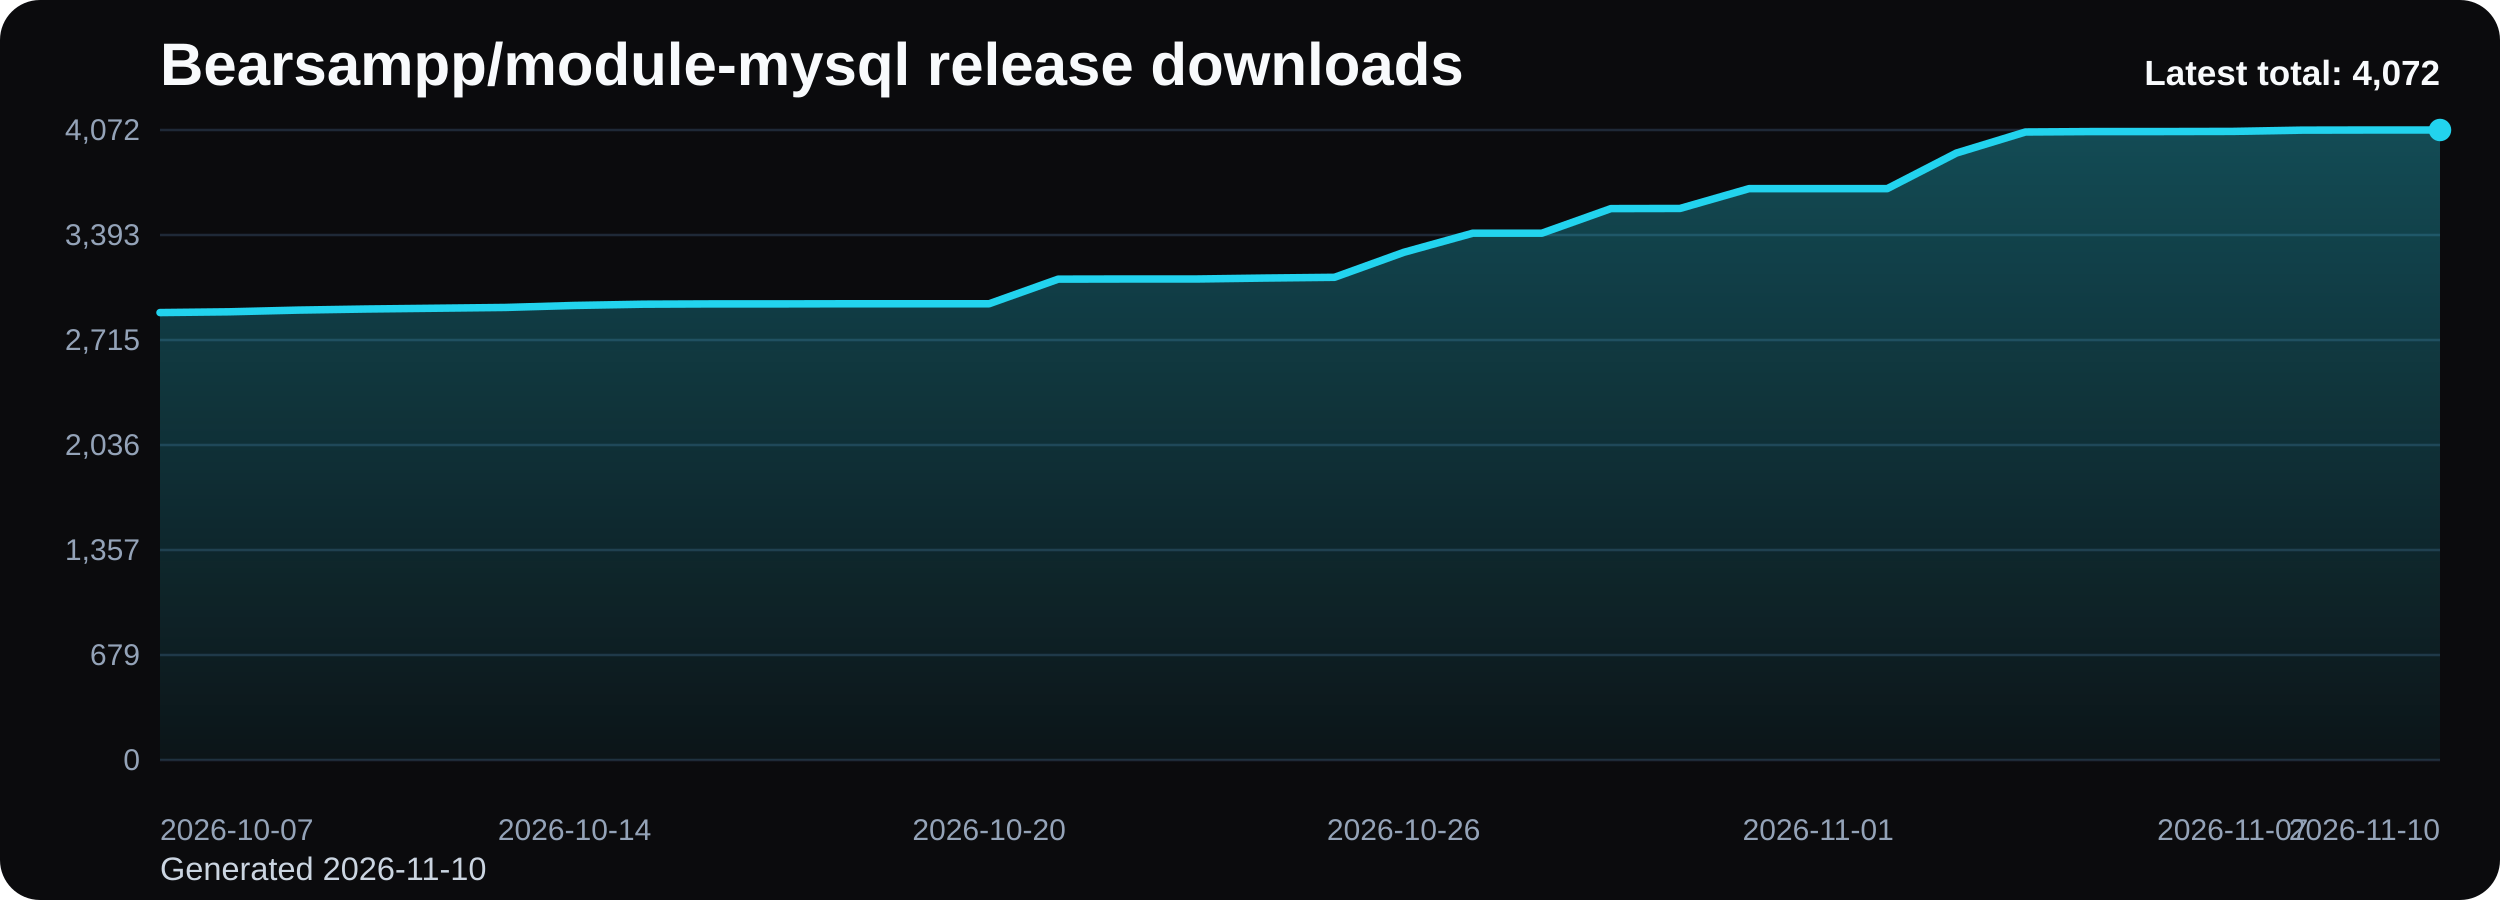
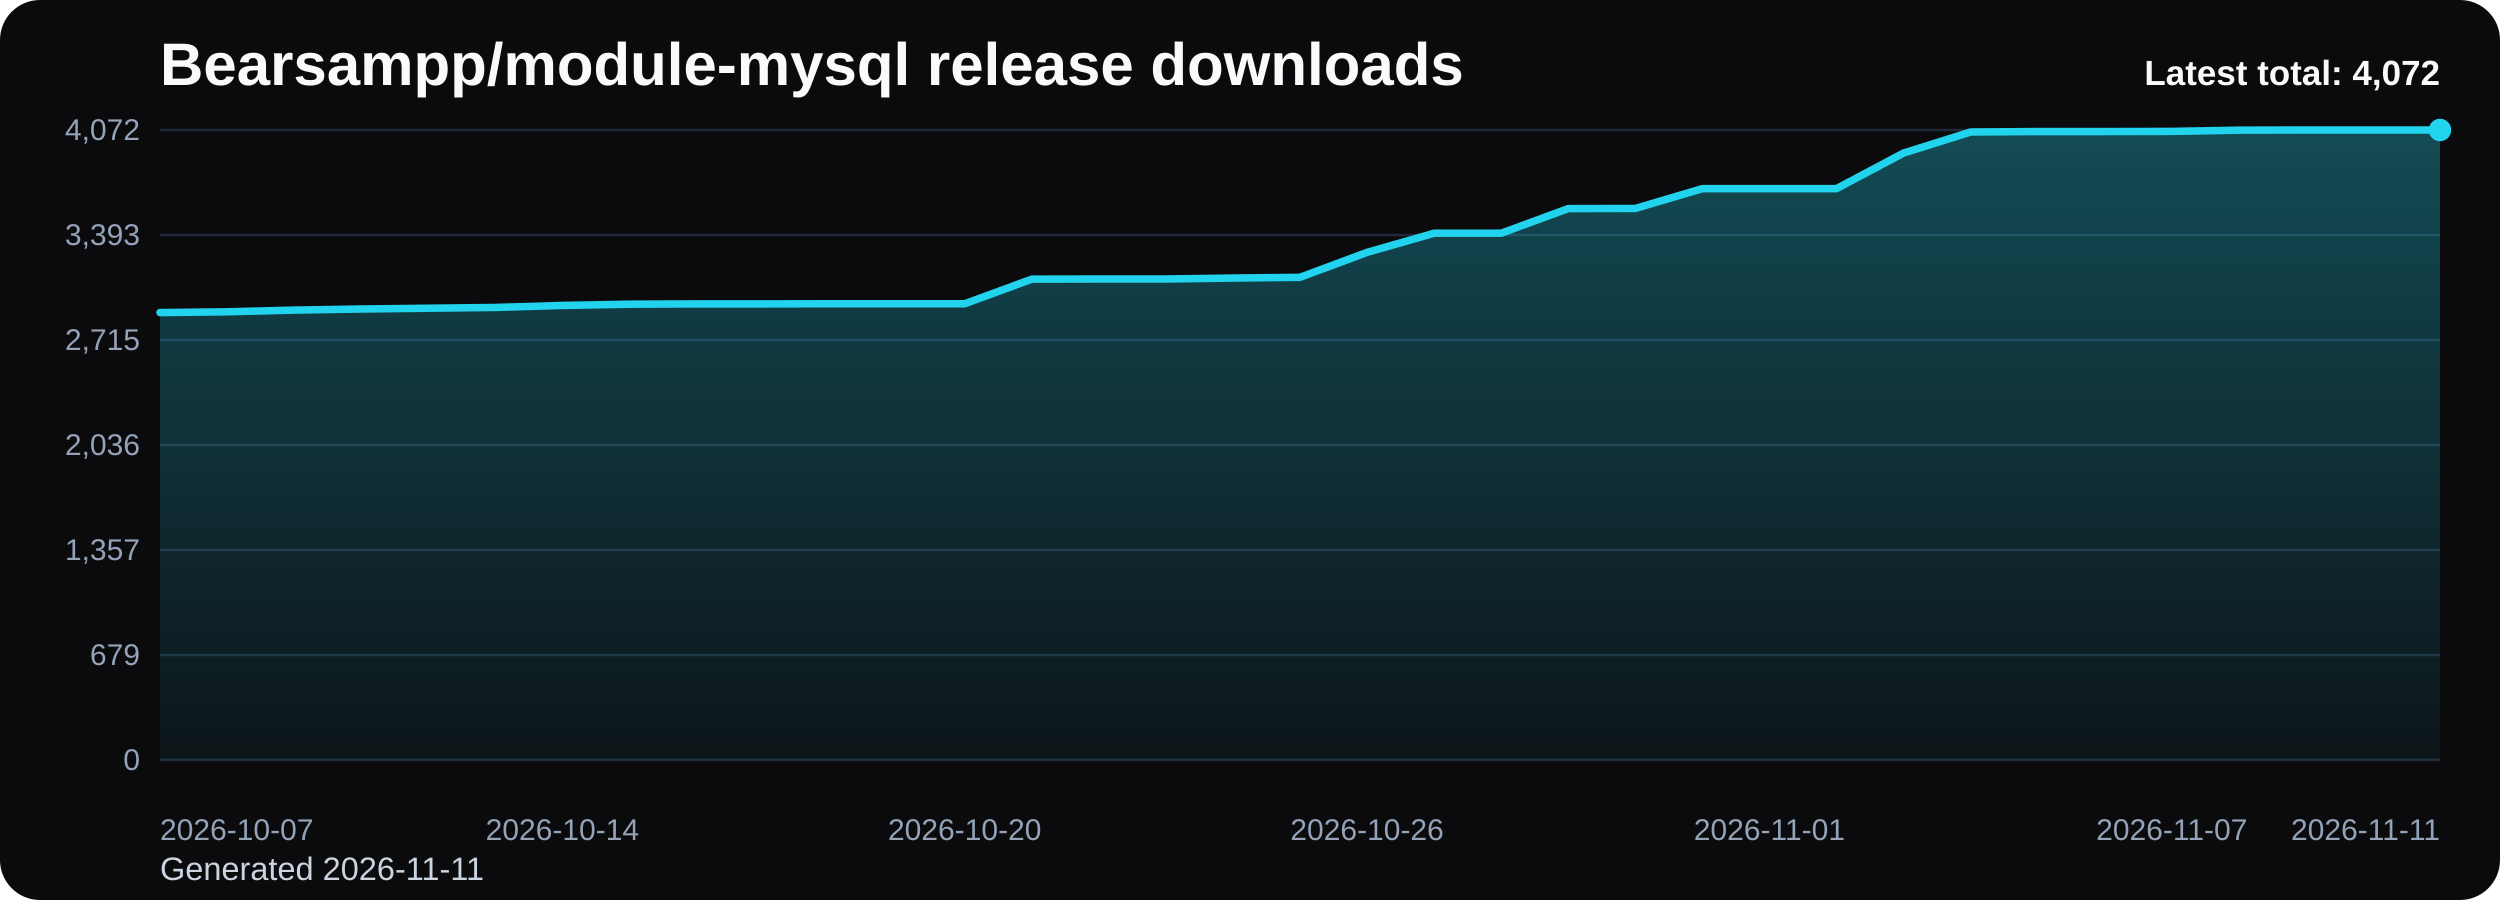
<svg xmlns="http://www.w3.org/2000/svg" viewBox="0 0 1000 360" role="img" aria-label="Bearsampp/module-mysql release downloads chart">
  <defs>
    <linearGradient id="fill-total-trend-black" x1="0" y1="0" x2="0" y2="1">
      <stop offset="0%" stop-color="#22d3ee" stop-opacity="0.32" />
      <stop offset="100%" stop-color="#22d3ee" stop-opacity="0.05" />
    </linearGradient>
    <style>
      .bg { fill: #0b0b0d; }
      .title { font: 700 24px Arial, sans-serif; fill: #f8fafc; }
      .sub { font: 400 13px Arial, sans-serif; fill: #cbd5e1; }
      .grid { stroke: #1f2937; stroke-width: 1; }
      .axis { font: 400 12px Arial, sans-serif; fill: #94a3b8; }
      .line { fill: none; stroke: #22d3ee; stroke-width: 3; stroke-linecap: round; stroke-linejoin: round; }
      .dot { fill: #22d3ee; }
      .value { font: 600 11px Arial, sans-serif; fill: #cbd5e1; }
      .latest { font: 700 14px Arial, sans-serif; fill: #f8fafc; }
    </style>
  </defs>
  <rect class="bg" x="0" y="0" width="1000" height="360" rx="16" />
  <text class="title" x="64" y="34">Bearsampp/module-mysql release downloads</text>
-   <text class="sub" x="64" y="352">Generated 2026-11-10</text>
+   <text class="sub" x="64" y="352">Generated 2026-11-11</text>
  <line x1="64" y1="52.00" x2="976" y2="52.00" class="grid" />
  <text x="56" y="56.00" text-anchor="end" class="axis">4,072</text>
  <line x1="64" y1="94.00" x2="976" y2="94.00" class="grid" />
  <text x="56" y="98.00" text-anchor="end" class="axis">3,393</text>
  <line x1="64" y1="136.00" x2="976" y2="136.00" class="grid" />
  <text x="56" y="140.00" text-anchor="end" class="axis">2,715</text>
  <line x1="64" y1="178.00" x2="976" y2="178.00" class="grid" />
  <text x="56" y="182.00" text-anchor="end" class="axis">2,036</text>
  <line x1="64" y1="220.00" x2="976" y2="220.00" class="grid" />
  <text x="56" y="224.00" text-anchor="end" class="axis">1,357</text>
  <line x1="64" y1="262.00" x2="976" y2="262.00" class="grid" />
  <text x="56" y="266.00" text-anchor="end" class="axis">679</text>
  <line x1="64" y1="304.00" x2="976" y2="304.00" class="grid" />
  <text x="56" y="308.00" text-anchor="end" class="axis">0</text>
-   <path d="M 64.00 304 L 64.00 125.03 L 91.64 124.72 L 119.27 124.04 L 146.91 123.60 L 174.55 123.29 L 202.18 122.98 L 229.82 122.18 L 257.45 121.68 L 285.09 121.56 L 312.73 121.56 L 340.36 121.50 L 368.00 121.50 L 395.64 121.50 L 423.27 111.66 L 450.91 111.60 L 478.55 111.60 L 506.18 111.22 L 533.82 110.92 L 561.45 100.95 L 589.09 93.28 L 616.73 93.28 L 644.36 83.44 L 672.00 83.38 L 699.64 75.45 L 727.27 75.45 L 754.91 75.45 L 782.55 61.22 L 810.18 52.80 L 837.82 52.62 L 865.45 52.62 L 893.09 52.56 L 920.73 52.06 L 948.36 52.00 L 976.00 52.00 L 976.00 304 Z" fill="url(#fill-total-trend-black)" />
-   <polyline class="line" points="64.00,125.03 91.64,124.72 119.27,124.04 146.91,123.60 174.55,123.29 202.18,122.98 229.82,122.18 257.45,121.68 285.09,121.56 312.73,121.56 340.36,121.50 368.00,121.50 395.64,121.50 423.27,111.66 450.91,111.60 478.55,111.60 506.18,111.22 533.82,110.92 561.45,100.95 589.09,93.28 616.73,93.28 644.36,83.44 672.00,83.38 699.64,75.45 727.27,75.45 754.91,75.45 782.55,61.22 810.18,52.80 837.82,52.62 865.45,52.62 893.09,52.56 920.73,52.06 948.36,52.00 976.00,52.00" />
+   <path d="M 64.00 304 L 64.00 125.03 L 90.82 124.72 L 117.65 124.04 L 144.47 123.60 L 171.29 123.29 L 198.12 122.98 L 224.94 122.18 L 251.76 121.68 L 278.59 121.56 L 305.41 121.56 L 332.24 121.50 L 359.06 121.50 L 385.88 121.50 L 412.71 111.66 L 439.53 111.60 L 466.35 111.60 L 493.18 111.22 L 520.00 110.92 L 546.82 100.95 L 573.65 93.28 L 600.47 93.28 L 627.29 83.44 L 654.12 83.38 L 680.94 75.45 L 707.76 75.45 L 734.59 75.45 L 761.41 61.22 L 788.24 52.80 L 815.06 52.62 L 841.88 52.62 L 868.71 52.56 L 895.53 52.06 L 922.35 52.00 L 949.18 52.00 L 976.00 52.00 L 976.00 304 Z" fill="url(#fill-total-trend-black)" />
+   <polyline class="line" points="64.00,125.03 90.82,124.72 117.65,124.04 144.47,123.60 171.29,123.29 198.12,122.98 224.94,122.18 251.76,121.68 278.59,121.56 305.41,121.56 332.24,121.50 359.06,121.50 385.88,121.50 412.71,111.66 439.53,111.60 466.35,111.60 493.18,111.22 520.00,110.92 546.82,100.95 573.65,93.28 600.47,93.28 627.29,83.44 654.12,83.38 680.94,75.45 707.76,75.45 734.59,75.45 761.41,61.22 788.24,52.80 815.06,52.62 841.88,52.62 868.71,52.56 895.53,52.06 922.35,52.00 949.18,52.00 976.00,52.00" />
  <circle class="dot" cx="976.00" cy="52.00" r="4.5" />
  <text class="axis" x="64.00" y="336" text-anchor="start">2026-10-07</text>
-   <text class="axis" x="229.82" y="336" text-anchor="middle">2026-10-14</text>
-   <text class="axis" x="395.64" y="336" text-anchor="middle">2026-10-20</text>
-   <text class="axis" x="561.45" y="336" text-anchor="middle">2026-10-26</text>
-   <text class="axis" x="727.27" y="336" text-anchor="middle">2026-11-01</text>
-   <text class="axis" x="893.09" y="336" text-anchor="middle">2026-11-07</text>
-   <text class="axis" x="976.00" y="336" text-anchor="end">2026-11-10</text>
+   <text class="axis" x="224.94" y="336" text-anchor="middle">2026-10-14</text>
+   <text class="axis" x="385.88" y="336" text-anchor="middle">2026-10-20</text>
+   <text class="axis" x="546.82" y="336" text-anchor="middle">2026-10-26</text>
+   <text class="axis" x="707.76" y="336" text-anchor="middle">2026-11-01</text>
+   <text class="axis" x="868.71" y="336" text-anchor="middle">2026-11-07</text>
+   <text class="axis" x="976.00" y="336" text-anchor="end">2026-11-11</text>
  <text class="latest" x="976" y="34" text-anchor="end">Latest total: 4,072</text>
</svg>
